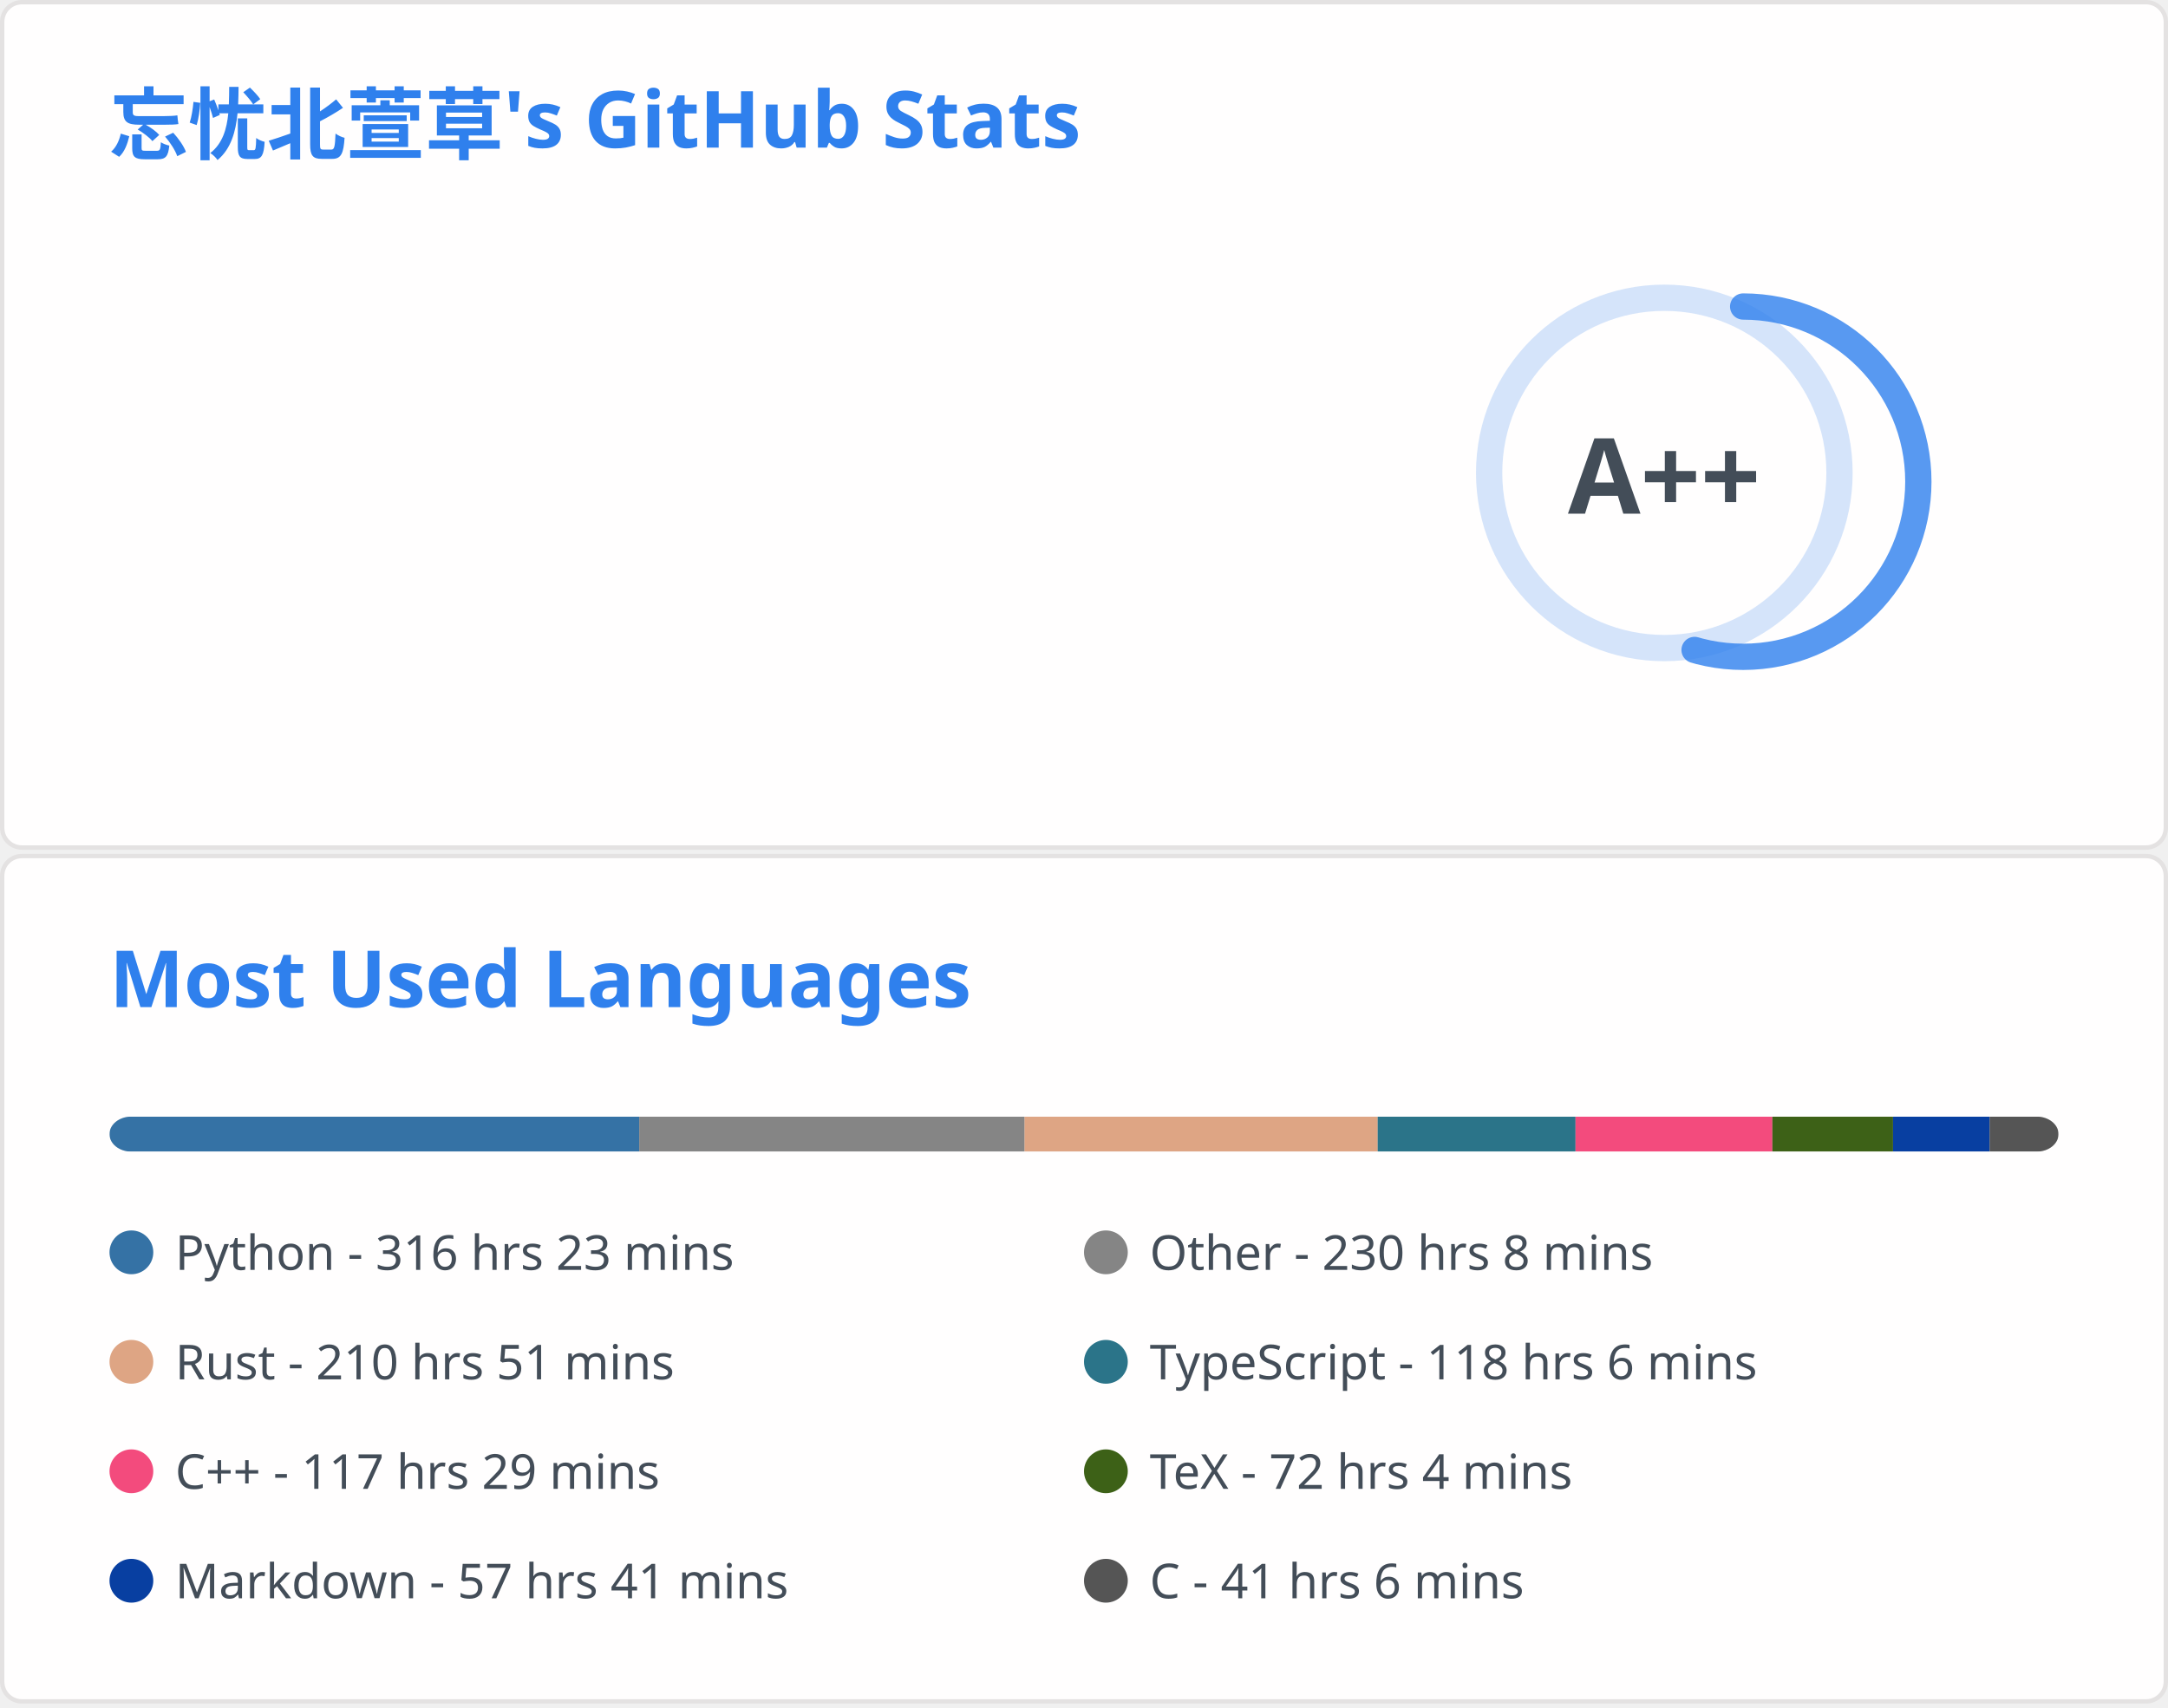
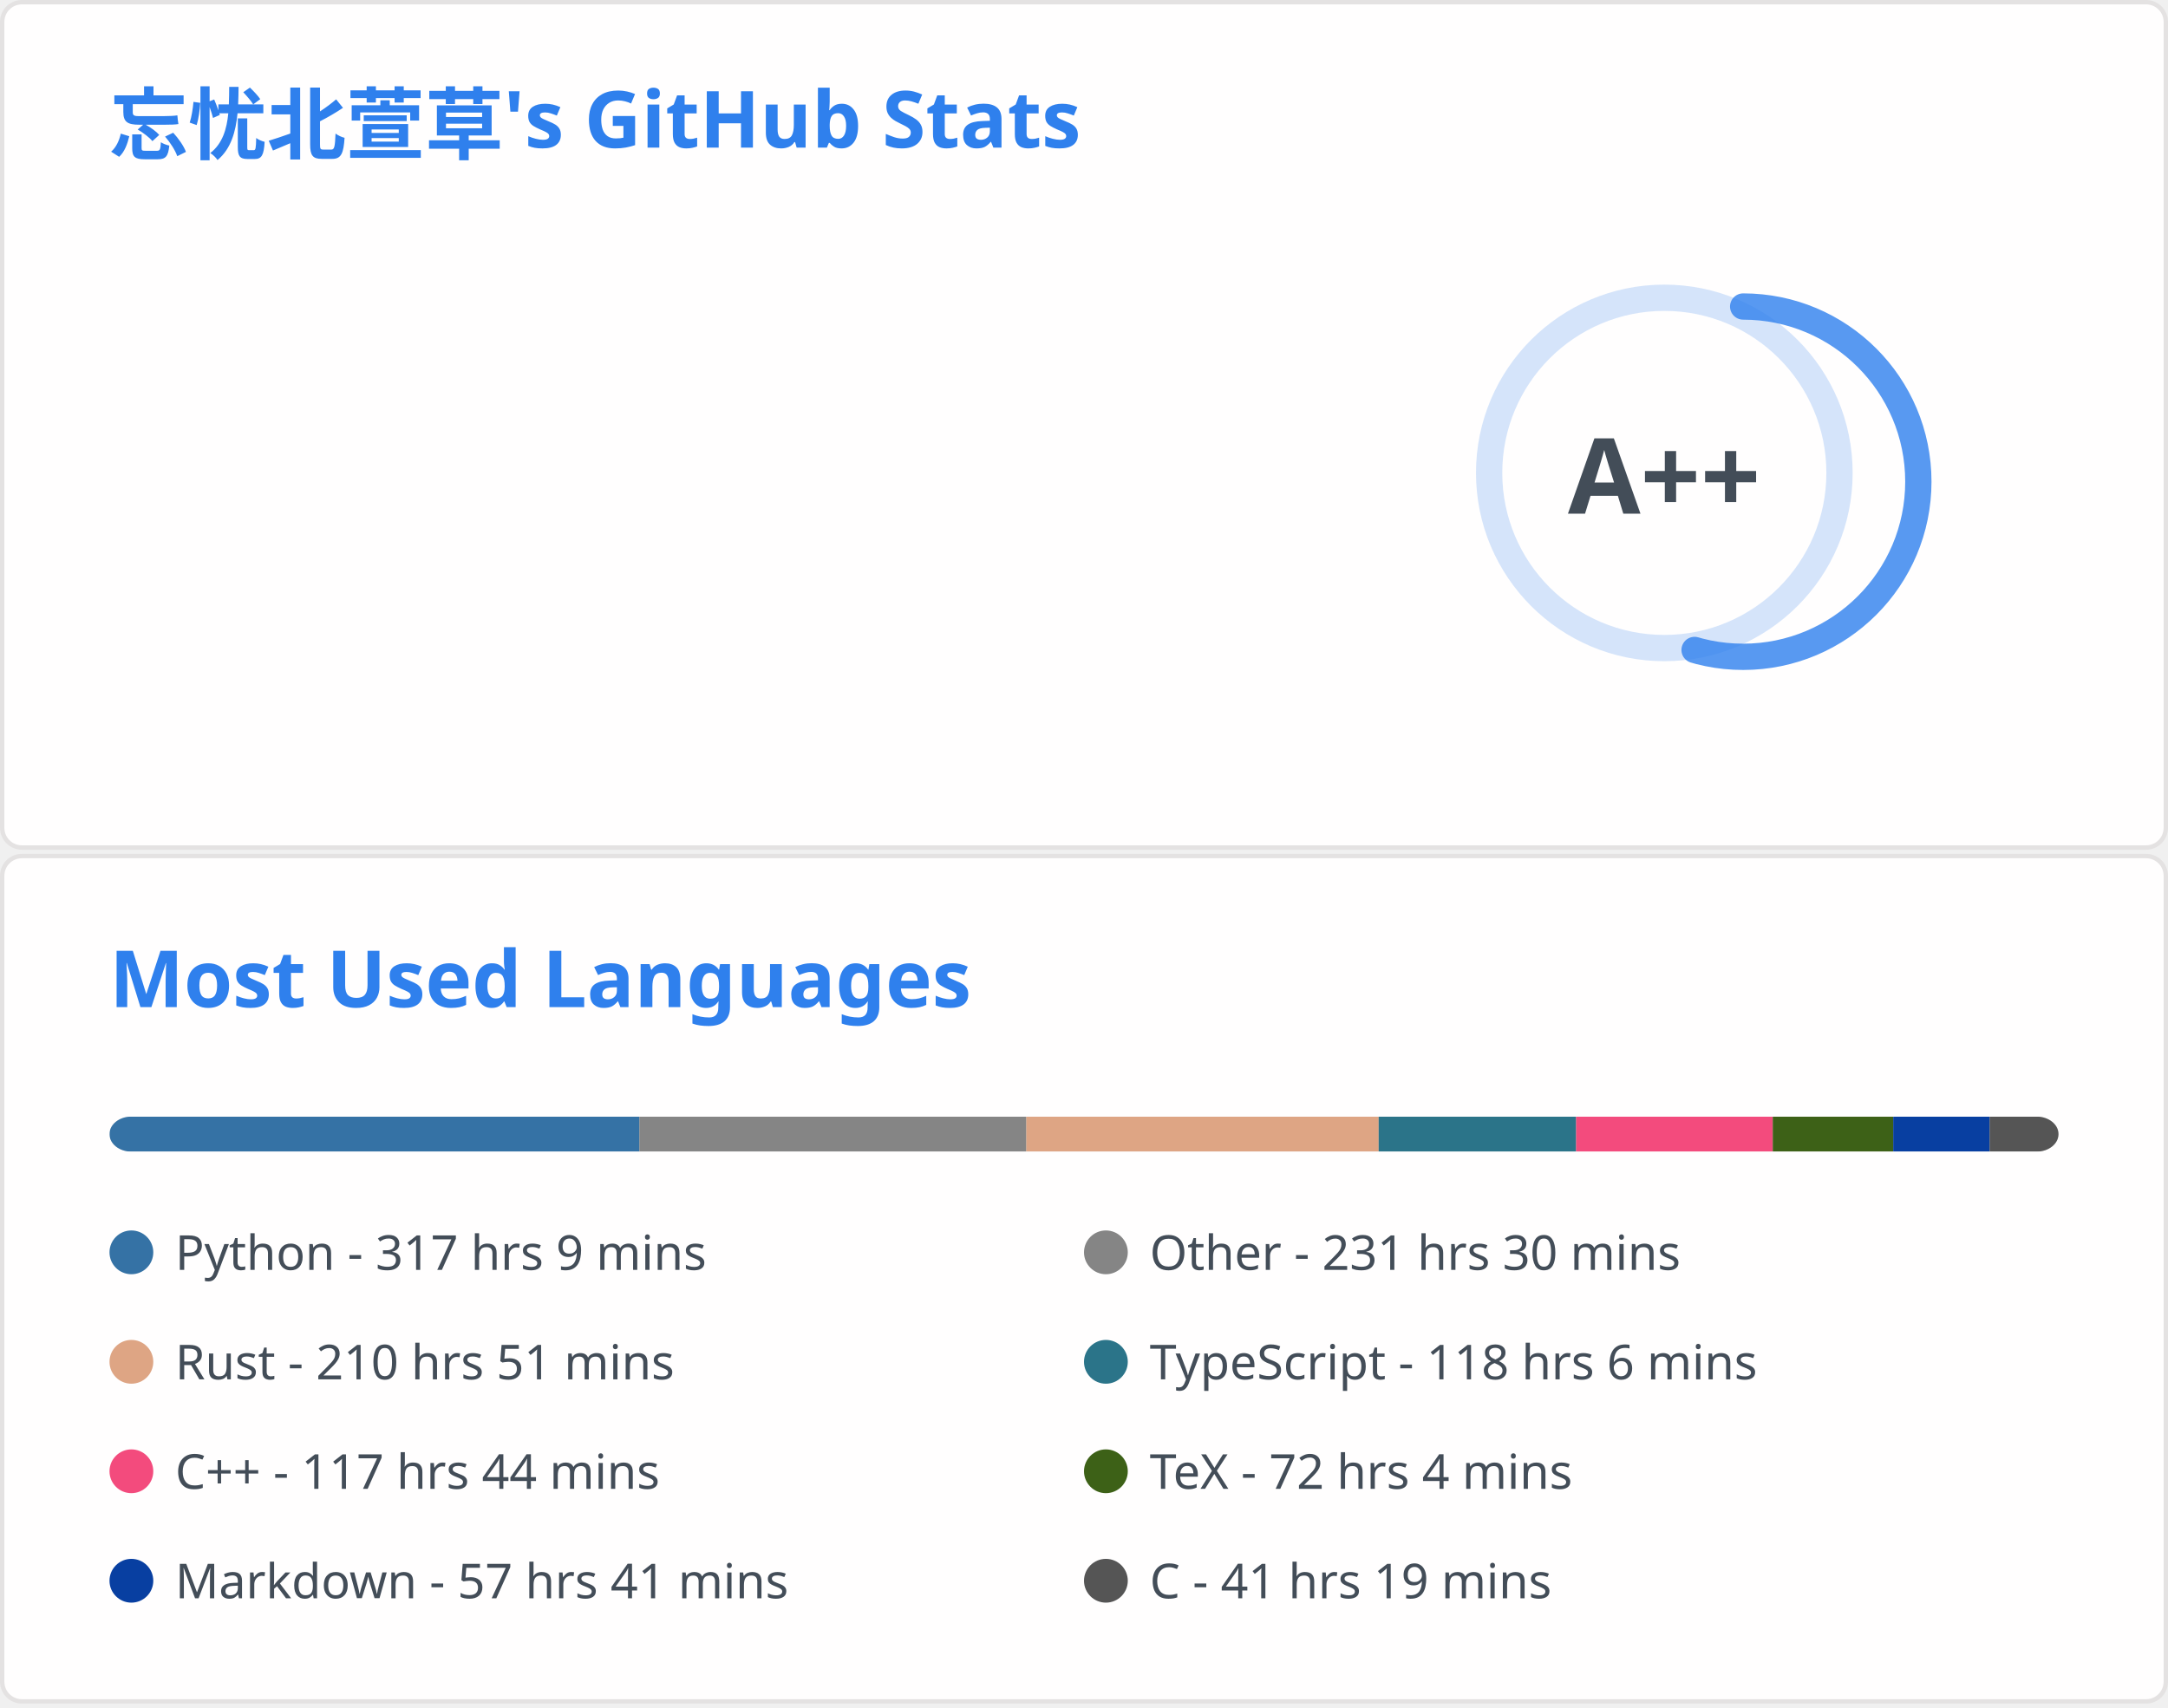
<svg xmlns="http://www.w3.org/2000/svg" aria-labelledby="descId" width="495" height="390" viewBox="0 0 495 390" fill="none">
  <svg width="495" height="195" fill="none" aria-labelledby="descId" viewBox="0 0 495 195" y="0">
    <style>@keyframes rankAnimation{0%{stroke-dashoffset:251.327}}@keyframes scaleInAnimation{0%{transform:translate(-5px,5px) scale(0)}to{transform:translate(-5px,5px) scale(1)}}@keyframes fadeInAnimation{0%{opacity:0}to{opacity:1}}.stat{font:600 14px"Segoe UI",Ubuntu,Sans-Serif;fill:#434d58}.bold{font:700 14px"Segoe UI",Ubuntu,Sans-Serif}.icon{fill:#4c71f2}.stagger{opacity:0;animation:fadeInAnimation .3s ease-in-out forwards}.rank-circle,.rank-circle-rim{stroke:#2f80ed33;fill:none;stroke-width:6}.rank-circle{stroke:#2f80edcc;stroke-dasharray:250;stroke-linecap:round;transform-origin:-10px 8px;transform:rotate(-90deg);stroke-dashoffset:113.097}.rank-text{font:800 24px"Segoe UI",Ubuntu,Sans-Serif;fill:#434d58;transform:translate(-5px,5px)}.rank-circle{animation:rankAnimation 1s forwards ease-in-out}.rank-text{animation:scaleInAnimation .3s ease-in-out forwards}@supports (-moz-appearance:auto){.header{font-size:15.3px}}.lang-name{font:400 11px"Segoe UI",Ubuntu,Sans-Serif;fill:#434d58}.header{font:600 18px"Segoe UI",Ubuntu,Sans-Serif;fill:#2f80ed;animation:fadeInAnimation .8s ease-in-out forwards}@supports (-moz-appearance:auto){.header{font-size:15.3px}}</style>
    <rect width="494" height="99%" x=".5" y=".5" fill="#fffefe" stroke="#e4e2e2" rx="4.5" />
    <text class="header" transform="translate(25 35)">忘忧北萱草's GitHub Stats</text>
    <svg y="60">
      <g transform="translate(390 40)">
        <circle cx="-10" cy="8" r="40" class="rank-circle-rim" />
        <circle cx="-10" cy="8" r="40" class="rank-circle" />
        <text x="-5" y="3" alignment-baseline="central" class="rank-text" dominant-baseline="central" text-anchor="middle">A++</text>
      </g>
      <svg>
        <g class="stagger" style="animation-delay: 450ms" transform="translate(25)">
          <svg width="16" height="16" class="icon" viewBox="0 0 16 16">
            <path fill-rule="evenodd" d="M8 .25a.75.75 0 0 1 .673.418l1.882 3.815 4.21.612a.75.75 0 0 1 .416 1.279l-3.046 2.97.719 4.192a.75.75 0 0 1-1.088.791L8 12.347l-3.766 1.98a.75.75 0 0 1-1.088-.79l.72-4.194L.818 6.374a.75.75 0 0 1 .416-1.28l4.21-.611L7.327.668A.75.75 0 0 1 8 .25zm0 2.445L6.615 5.5a.75.75 0 0 1-.564.41l-3.097.45 2.24 2.184a.75.75 0 0 1 .216.664l-.528 3.084 2.769-1.456a.75.75 0 0 1 .698 0l2.77 1.456-.53-3.084a.75.75 0 0 1 .216-.664l2.24-2.183-3.096-.45a.75.75 0 0 1-.564-.41L8 2.694v.001z" />
          </svg>
          <text x="25" y="12.5" class="stat bold">Total Stars Earned:</text>
-           <text x="170" y="12.5" class="stat">5382</text>
+           <text x="170" y="12.5" class="stat">5385</text>
        </g>
        <g class="stagger" style="animation-delay: 600ms" transform="translate(25 25)">
          <svg width="16" height="16" class="icon" viewBox="0 0 16 16">
            <path fill-rule="evenodd" d="M1.643 3.143.427 1.927A.25.25 0 0 0 0 2.104V5.75c0 .138.112.25.25.25h3.646a.25.25 0 0 0 .177-.427L2.715 4.215a6.5 6.5 0 1 1-1.18 4.458.75.75 0 1 0-1.493.154 8.001 8.001 0 1 0 1.6-5.684zM7.75 4a.75.75 0 0 1 .75.75v2.992l2.028.812a.75.75 0 0 1-.557 1.392l-2.5-1A.75.75 0 0 1 7 8.25v-3.5A.75.75 0 0 1 7.75 4z" />
          </svg>
          <text x="25" y="12.5" class="stat bold">Total Commits:</text>
          <text x="170" y="12.5" class="stat">916</text>
        </g>
        <g class="stagger" style="animation-delay: 750ms" transform="translate(25 50)">
          <svg width="16" height="16" class="icon" viewBox="0 0 16 16">
            <path fill-rule="evenodd" d="M7.177 3.073 9.573.677A.25.25 0 0 1 10 .854v4.792a.25.25 0 0 1-.427.177L7.177 3.427a.25.25 0 0 1 0-.354zM3.75 2.5a.75.75 0 1 0 0 1.5.75.75 0 0 0 0-1.5zm-2.25.75a2.25 2.25 0 1 1 3 2.122v5.256a2.251 2.251 0 1 1-1.5 0V5.372A2.25 2.25 0 0 1 1.5 3.25zM11 2.5h-1V4h1a1 1 0 0 1 1 1v5.628a2.251 2.251 0 1 0 1.5 0V5A2.5 2.5 0 0 0 11 2.5zm1 10.25a.75.75 0 1 1 1.5 0 .75.75 0 0 1-1.5 0zM3.75 12a.75.75 0 1 0 0 1.5.75.75 0 0 0 0-1.5z" />
          </svg>
          <text x="25" y="12.5" class="stat bold">Total PRs:</text>
          <text x="170" y="12.5" class="stat">40</text>
        </g>
        <g class="stagger" style="animation-delay: 900ms" transform="translate(25 75)">
          <svg width="16" height="16" class="icon" viewBox="0 0 16 16">
            <path fill-rule="evenodd" d="M8 1.5a6.5 6.5 0 1 0 0 13 6.5 6.5 0 0 0 0-13zM0 8a8 8 0 1 1 16 0A8 8 0 0 1 0 8zm9 3a1 1 0 1 1-2 0 1 1 0 0 1 2 0zm-.25-6.25a.75.75 0 0 0-1.5 0v3.5a.75.75 0 0 0 1.5 0v-3.5z" />
          </svg>
          <text x="25" y="12.5" class="stat bold">Total Issues:</text>
          <text x="170" y="12.5" class="stat">14</text>
        </g>
        <g class="stagger" style="animation-delay: 1050ms" transform="translate(25 100)">
          <svg width="16" height="16" class="icon" viewBox="0 0 16 16">
            <path fill-rule="evenodd" d="M2 2.5A2.5 2.5 0 0 1 4.5 0h8.75a.75.75 0 0 1 .75.75v12.5a.75.75 0 0 1-.75.75h-2.5a.75.75 0 1 1 0-1.5h1.75v-2h-8a1 1 0 0 0-.714 1.7.75.75 0 0 1-1.072 1.05A2.495 2.495 0 0 1 2 11.5v-9zm10.5-1V9h-8c-.356 0-.694.074-1 .208V2.5a1 1 0 0 1 1-1h8zM5 12.25v3.25a.25.25 0 0 0 .4.2l1.45-1.087a.25.25 0 0 1 .3 0L8.6 15.7a.25.25 0 0 0 .4-.2v-3.25a.25.25 0 0 0-.25-.25h-3.5a.25.25 0 0 0-.25.25z" />
          </svg>
          <text x="25" y="12.5" class="stat bold">Contributed to:</text>
          <text x="170" y="12.5" class="stat">67</text>
        </g>
      </svg>
    </svg>
  </svg>
  <svg width="495" height="195" fill="none" aria-labelledby="descId" viewBox="0 0 495 195" y="195">
    <style>@keyframes rankAnimation{0%{stroke-dashoffset:251.327}}@keyframes scaleInAnimation{0%{transform:translate(-5px,5px) scale(0)}to{transform:translate(-5px,5px) scale(1)}}@keyframes fadeInAnimation{0%{opacity:0}to{opacity:1}}.stat{font:600 14px"Segoe UI",Ubuntu,Sans-Serif;fill:#434d58}.bold{font:700 14px"Segoe UI",Ubuntu,Sans-Serif}.icon{fill:#4c71f2}.stagger{opacity:0;animation:fadeInAnimation .3s ease-in-out forwards}.rank-circle,.rank-circle-rim{stroke:#2f80ed33;fill:none;stroke-width:6}.rank-circle{stroke:#2f80edcc;stroke-dasharray:250;stroke-linecap:round;transform-origin:-10px 8px;transform:rotate(-90deg);stroke-dashoffset:113.097}.rank-text{font:800 24px"Segoe UI",Ubuntu,Sans-Serif;fill:#434d58;transform:translate(-5px,5px)}.rank-circle{animation:rankAnimation 1s forwards ease-in-out}.rank-text{animation:scaleInAnimation .3s ease-in-out forwards}@supports (-moz-appearance:auto){.header{font-size:15.3px}}.lang-name{font:400 11px"Segoe UI",Ubuntu,Sans-Serif;fill:#434d58}.header{font:600 18px"Segoe UI",Ubuntu,Sans-Serif;fill:#2f80ed;animation:fadeInAnimation .8s ease-in-out forwards}@supports (-moz-appearance:auto){.header{font-size:15.3px}}</style>
    <rect width="494" height="99%" x=".5" y=".5" fill="#fffefe" stroke="#e4e2e2" rx="4.5" />
    <text class="header" transform="translate(25 35)">Most Used Languages</text>
    <svg y="60">
      <svg>
        <mask id="rect-mask">
          <rect width="445" height="8" x="25" fill="#fff" rx="5" />
        </mask>
        <path fill="#ddd" d="M25 0h445v8H25z" mask="url(#rect-mask)" />
-         <path fill="#3572A5" d="M25 0h120.951v8H25z" mask="url(#rect-mask)" />
-         <path fill="#858585" d="M145.951 0h87.977v8h-87.977z" mask="url(#rect-mask)" />
-         <path fill="#dea584" d="M233.927 0h80.634v8h-80.634z" mask="url(#rect-mask)" />
-         <path fill="#2b7489" d="M314.561 0h45.167v8h-45.167z" mask="url(#rect-mask)" />
-         <path fill="#f34b7d" d="M359.729 0h44.945v8h-44.945z" mask="url(#rect-mask)" />
-         <path fill="#3D6117" d="M404.674 0h27.546v8h-27.546z" mask="url(#rect-mask)" />
-         <path fill="#083fa1" d="M432.219 0h22.072v8h-22.072z" mask="url(#rect-mask)" />
-         <path fill="#555" d="M454.291 0h15.708v8h-15.708z" mask="url(#rect-mask)" />
+         <path fill="#3572A5" d="M25 0h120.996v8H25z" mask="url(#rect-mask)" />
+         <path fill="#858585" d="M145.995 0h88.332v8h-88.332z" mask="url(#rect-mask)" />
+         <path fill="#dea584" d="M234.328 0h80.456v8h-80.456z" mask="url(#rect-mask)" />
+         <path fill="#2b7489" d="M314.784 0h45.079v8h-45.079z" mask="url(#rect-mask)" />
+         <path fill="#f34b7d" d="M359.862 0h44.901v8h-44.901z" mask="url(#rect-mask)" />
+         <path fill="#3D6117" d="M404.763 0h27.501v8h-27.501z" mask="url(#rect-mask)" />
+         <path fill="#083fa1" d="M432.264 0h22.027v8h-22.027z" mask="url(#rect-mask)" />
+         <path fill="#555" d="M454.291 0h15.753v8h-15.753z" mask="url(#rect-mask)" />
        <g transform="translate(25 25)">
          <circle cx="5" cy="6" r="5" fill="#3572A5" />
-           <text x="15" y="10" class="lang-name">Python - 316 hrs 23 mins</text>
+           <text x="15" y="10" class="lang-name">Python - 317 hrs 9 mins</text>
        </g>
        <g transform="translate(247.5 25)">
          <circle cx="5" cy="6" r="5" fill="#858585" />
-           <text x="15" y="10" class="lang-name">Other - 230 hrs 8 mins</text>
+           <text x="15" y="10" class="lang-name">Other - 231 hrs 30 mins</text>
        </g>
        <g transform="translate(25 50)">
          <circle cx="5" cy="6" r="5" fill="#dea584" />
          <text x="15" y="10" class="lang-name">Rust - 210 hrs 51 mins</text>
        </g>
        <g transform="translate(247.5 50)">
          <circle cx="5" cy="6" r="5" fill="#2b7489" />
          <text x="15" y="10" class="lang-name">TypeScript - 118 hrs 6 mins</text>
        </g>
        <g transform="translate(25 75)">
          <circle cx="5" cy="6" r="5" fill="#f34b7d" />
-           <text x="15" y="10" class="lang-name">C++ - 117 hrs 29 mins</text>
+           <text x="15" y="10" class="lang-name">C++ - 117 hrs 44 mins</text>
        </g>
        <g transform="translate(247.5 75)">
          <circle cx="5" cy="6" r="5" fill="#3D6117" />
          <text x="15" y="10" class="lang-name">TeX - 72 hrs 4 mins</text>
        </g>
        <g transform="translate(25 100)">
          <circle cx="5" cy="6" r="5" fill="#083fa1" />
          <text x="15" y="10" class="lang-name">Markdown - 57 hrs 41 mins</text>
        </g>
        <g transform="translate(247.5 100)">
          <circle cx="5" cy="6" r="5" fill="#555" />
-           <text x="15" y="10" class="lang-name">C - 41 hrs 6 mins</text>
+           <text x="15" y="10" class="lang-name">C - 41 hrs 19 mins</text>
        </g>
      </svg>
    </svg>
  </svg>
</svg>
